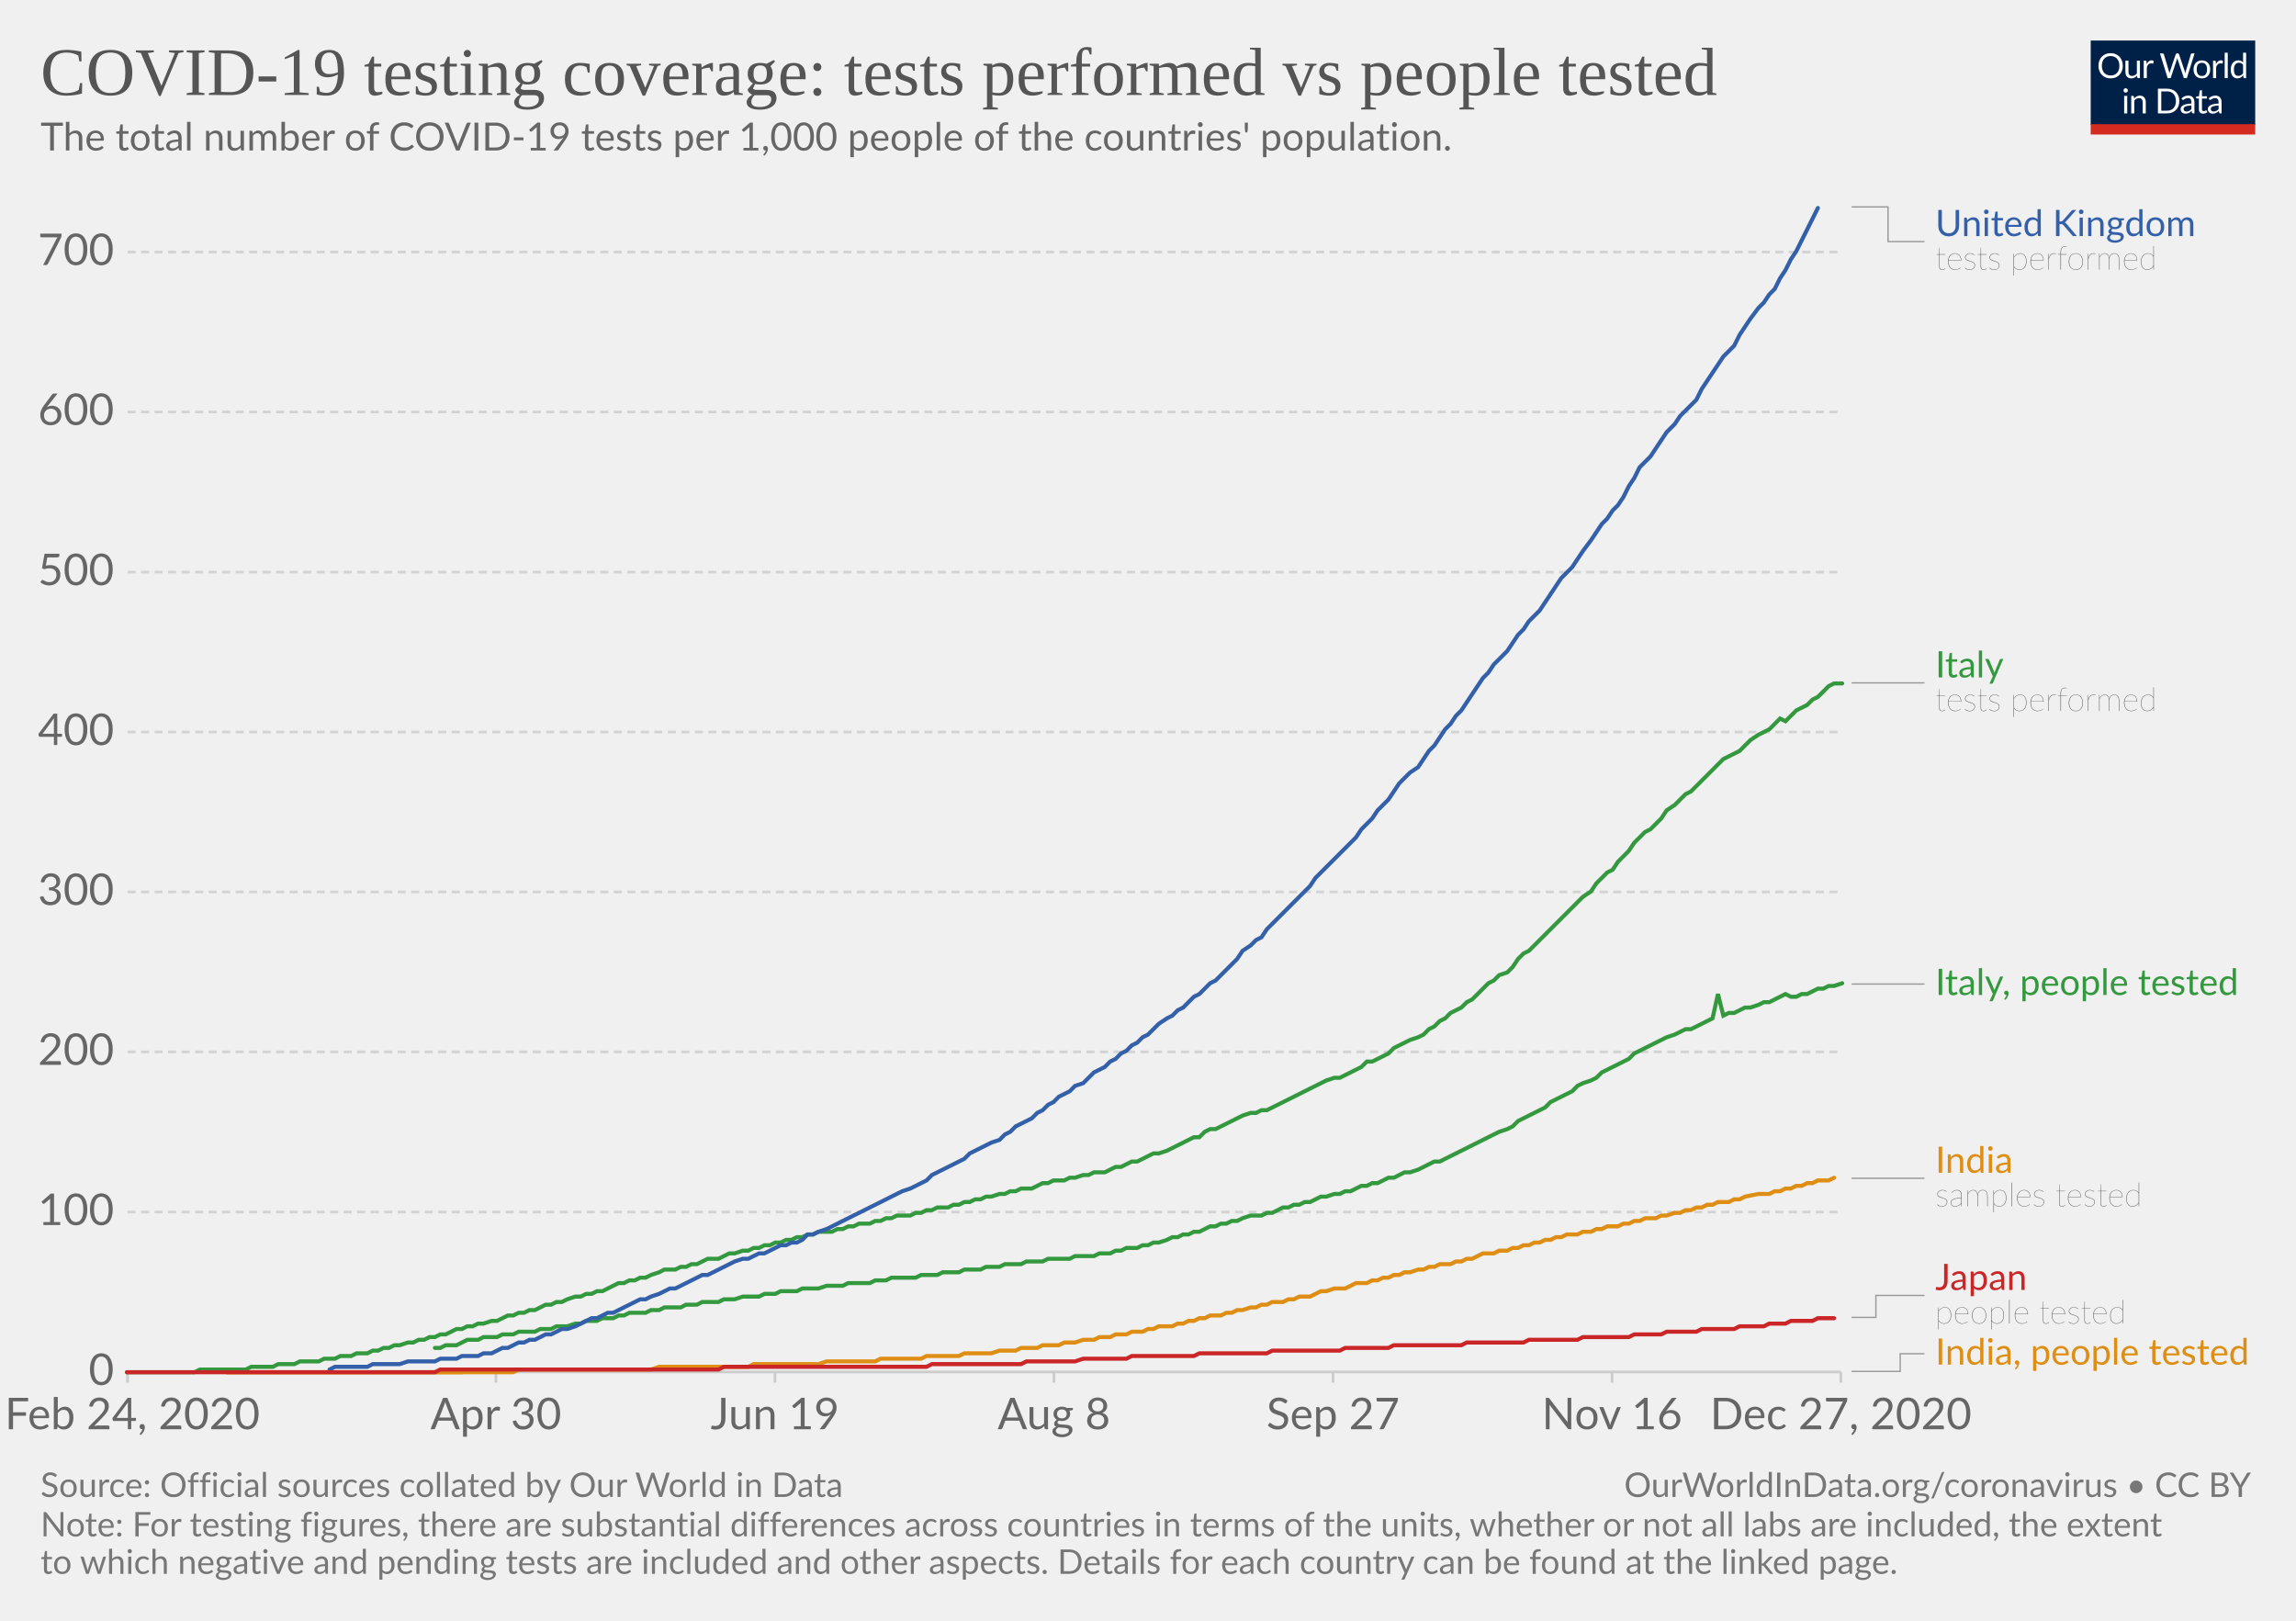
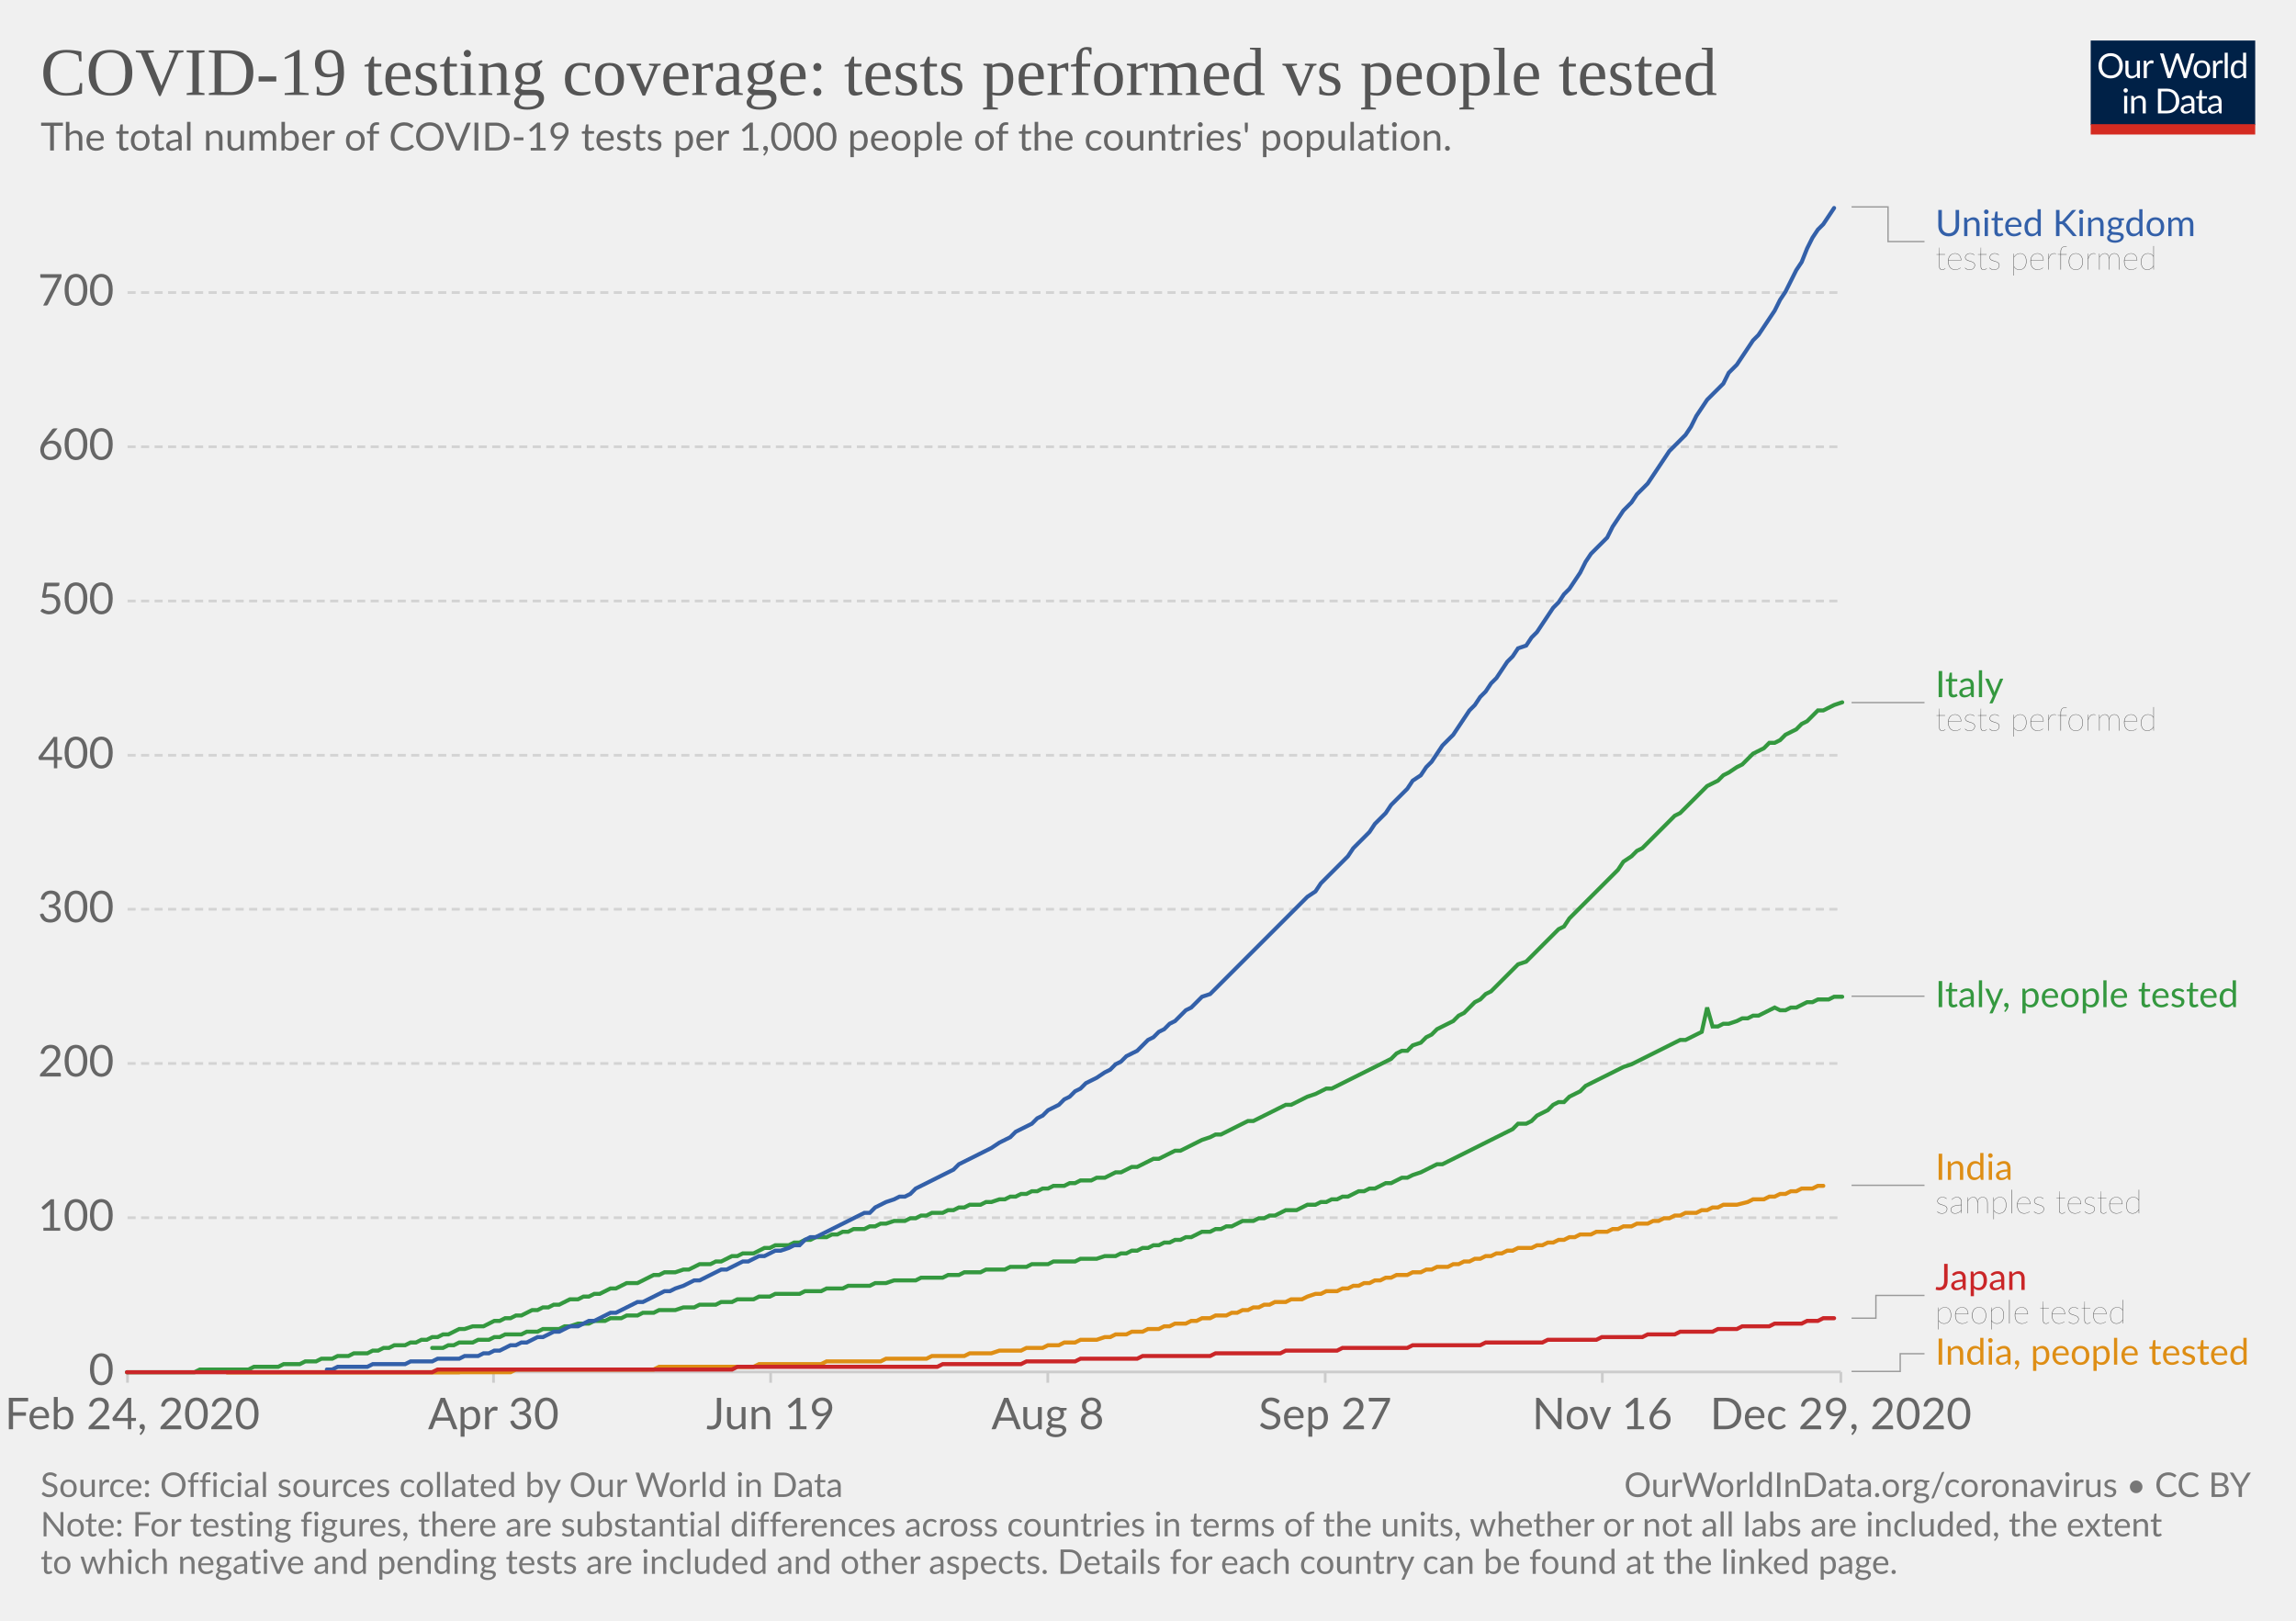
<svg xmlns="http://www.w3.org/2000/svg" version="1.1" style="background-color:#fff;-webkit-font-smoothing:antialiased" width="850" height="600" viewBox="0 0 850 600" font-family="Lato,'Helvetica Neue',Helvetica,Arial,sans-serif" font-size="18" text-rendering="optimizeLegibility">
  <g class="HeaderView">
    <g transform="matrix(.29 0 0 .29 774 15)">
      <svg width="210" height="120" viewBox="0 0 210 120" fill="none">
        <g clip-path="url(#clip0)">
          <path d="M0 0h210v107.89H0V0z" fill="#002147" />
          <path d="M40.98 32.25c0 2.36-.38 4.53-1.12 6.51a14.26 14.26 0 01-8.1 8.4c-1.9.78-4.02 1.17-6.34 1.17a16.6 16.6 0 01-6.33-1.17 14.31 14.31 0 01-8.08-8.4 18.29 18.29 0 01-1.12-6.51c0-2.36.38-4.53 1.12-6.5a14.32 14.32 0 018.07-8.44c1.92-.8 4.03-1.19 6.34-1.19 2.32 0 4.43.4 6.34 1.19 1.92.8 3.56 1.9 4.93 3.34a14.87 14.87 0 013.17 5.1 18.1 18.1 0 011.12 6.5zm-4.38 0c0-1.94-.26-3.68-.8-5.22a10.91 10.91 0 00-2.24-3.89 9.68 9.68 0 00-3.52-2.46 11.95 11.95 0 00-4.62-.86c-1.68 0-3.21.28-4.6.86a9.88 9.88 0 00-3.54 2.46 10.91 10.91 0 00-2.24 3.9c-.53 1.53-.8 3.27-.8 5.2 0 1.94.27 3.68.8 5.22a11.17 11.17 0 002.24 3.9 10.01 10.01 0 003.55 2.44c1.38.56 2.9.83 4.6.83 1.7 0 3.24-.27 4.61-.83a9.8 9.8 0 003.52-2.44 11.17 11.17 0 002.25-3.9c.53-1.54.8-3.28.8-5.21zm26.22-6.54V48H60.5c-.56 0-.9-.27-1.05-.81l-.31-2.4a12.45 12.45 0 01-3.26 2.6c-1.2.64-2.58.96-4.13.96-1.22 0-2.3-.2-3.24-.6a6.52 6.52 0 01-2.33-1.7 7.37 7.37 0 01-1.43-2.67c-.3-1.04-.46-2.2-.46-3.45V25.7h3.91v14.22c0 1.68.38 2.99 1.15 3.91.77.93 1.96 1.39 3.54 1.39 1.16 0 2.24-.27 3.23-.82a10.42 10.42 0 002.8-2.28V25.7h3.91zm8.61 4.47a9.94 9.94 0 012.6-3.56 5.64 5.64 0 013.76-1.3c.47 0 .92.05 1.34.15.44.1.83.27 1.17.49l-.3 2.92c-.09.37-.3.55-.66.55-.2 0-.5-.04-.9-.13a6.21 6.21 0 00-3.24.18c-.54.2-1.03.5-1.47.92-.42.4-.81.9-1.17 1.5-.33.58-.64 1.26-.92 2.02V48H67.7V25.71h2.25c.42 0 .72.08.88.25.16.16.27.44.33.83l.26 3.39zm61.16-13.7L122.75 48h-3.82l-7.99-24.05a21.95 21.95 0 01-.42-1.58 38.36 38.36 0 01-.44 1.58L102.05 48h-3.83L88.4 16.47h3.54c.38 0 .7.1.95.29.26.2.43.43.5.73l6.52 21.9c.1.4.2.83.28 1.28.1.46.2.94.29 1.46l.3-1.46c.12-.47.25-.9.38-1.27l7.41-21.91c.1-.25.26-.48.51-.69.27-.22.58-.33.95-.33h1.23c.38 0 .69.1.92.29.24.2.41.43.53.73l7.4 21.9a28.4 28.4 0 01.68 2.62 29.52 29.52 0 01.52-2.61l6.54-21.91c.07-.27.23-.5.48-.7.27-.21.58-.32.95-.32h3.32zm9.35 8.88c1.63 0 3.1.27 4.4.82a9.43 9.43 0 015.46 5.94c.5 1.4.74 2.98.74 4.73 0 1.76-.25 3.34-.74 4.75a9.43 9.43 0 01-5.46 5.92c-1.3.52-2.77.79-4.4.79-1.64 0-3.12-.27-4.44-.8a9.42 9.42 0 01-3.35-2.3c-.92-1-1.63-2.2-2.13-3.61-.49-1.41-.73-3-.73-4.75s.24-3.33.73-4.73c.5-1.43 1.2-2.64 2.13-3.63a9.4 9.4 0 013.35-2.31c1.32-.55 2.8-.82 4.44-.82zm0 19.89c2.2 0 3.84-.73 4.93-2.2 1.08-1.48 1.63-3.54 1.63-6.18 0-2.66-.55-4.72-1.63-6.2-1.09-1.49-2.73-2.23-4.93-2.23-1.12 0-2.09.2-2.93.57a5.7 5.7 0 00-2.06 1.65 7.5 7.5 0 00-1.24 2.67c-.26 1.04-.4 2.22-.4 3.54 0 2.64.55 4.7 1.64 6.18 1.1 1.47 2.76 2.2 4.99 2.2zm17.97-15.07a9.94 9.94 0 012.6-3.56 5.64 5.64 0 013.76-1.3c.47 0 .91.05 1.34.15.44.1.83.27 1.16.49l-.28 2.92c-.09.37-.31.55-.66.55-.2 0-.5-.04-.9-.13a6.2 6.2 0 00-3.24.18c-.54.2-1.03.5-1.47.92-.43.4-.82.9-1.17 1.5a13.1 13.1 0 00-.92 2.02V48h-3.94V25.71h2.24c.43 0 .72.08.88.25.17.16.28.44.33.83l.27 3.39zm15.04-14.59V48h-3.92V15.6h3.92zm19.55 15.43a6.22 6.22 0 00-2.38-2.05 6.7 6.7 0 00-2.86-.6c-2.07 0-3.66.75-4.77 2.23-1.12 1.48-1.68 3.6-1.68 6.33 0 1.46.13 2.7.38 3.74a7.29 7.29 0 001.1 2.56 4.35 4.35 0 001.78 1.45c.7.3 1.5.46 2.4.46 1.29 0 2.41-.3 3.36-.88a9.6 9.6 0 002.67-2.49V31.02zm3.91-15.43V48h-2.33c-.56 0-.9-.27-1.06-.81l-.35-2.71a12.13 12.13 0 01-3.25 2.77 8.28 8.28 0 01-4.23 1.06 7.31 7.31 0 01-6.14-2.9c-.73-.96-1.3-2.15-1.69-3.57a18.35 18.35 0 01.07-9.48 11.29 11.29 0 011.89-3.7 8.7 8.7 0 017.06-3.34 7.96 7.96 0 016.12 2.62V15.59h3.91zM46.61 70.71V93H42.7V70.71h3.91zm.84-7c0 .39-.08.75-.24 1.09a2.81 2.81 0 01-1.52 1.47 2.67 2.67 0 01-2.16 0 2.9 2.9 0 01-1.45-1.47 2.67 2.67 0 010-2.16c.15-.35.35-.65.6-.9.25-.27.53-.47.85-.62a2.67 2.67 0 012.16 0c.35.15.65.35.9.62.27.25.47.55.62.9.16.34.24.7.24 1.08zm7.97 10.24c.49-.54 1-1.04 1.54-1.48a9.85 9.85 0 013.66-1.84 8.96 8.96 0 015.43.35c.94.4 1.72.97 2.33 1.71a7.36 7.36 0 011.43 2.67c.32 1.04.49 2.19.49 3.45V93h-3.94V78.81c0-1.69-.4-3-1.17-3.92-.76-.93-1.93-1.4-3.5-1.4a6.6 6.6 0 00-3.25.83c-1 .56-1.92 1.31-2.77 2.27V93h-3.94V70.71h2.35c.56 0 .9.28 1.04.82l.3 2.42zm57.7 3.3c0 2.36-.37 4.5-1.11 6.44a14.3 14.3 0 01-3.17 4.98 14.1 14.1 0 01-4.93 3.2c-1.9.76-4.02 1.13-6.33 1.13H85.8V61.47h11.77c2.31 0 4.42.39 6.33 1.15a13.8 13.8 0 018.1 8.18 17.75 17.75 0 011.12 6.45zm-4.37 0c0-1.94-.26-3.67-.8-5.2a10.94 10.94 0 00-2.23-3.87 9.57 9.57 0 00-3.53-2.42 12.23 12.23 0 00-4.61-.83h-7.5v24.62h7.5c1.7 0 3.24-.28 4.61-.84a9.7 9.7 0 003.53-2.4 10.94 10.94 0 002.24-3.87c.53-1.53.8-3.26.8-5.2zm19.8 5.72c-1.8.06-3.34.2-4.62.44-1.26.22-2.3.51-3.1.88-.8.36-1.37.8-1.74 1.3-.35.5-.53 1.05-.53 1.67 0 .58.1 1.1.3 1.52a3 3 0 00.76 1.05c.34.27.73.46 1.17.6.45.11.94.17 1.45.17a7.28 7.28 0 003.5-.81 11.95 11.95 0 002.82-2.2v-4.62zm-12.65-9.11a12.73 12.73 0 013.98-2.66c1.43-.59 3-.88 4.73-.88 1.25 0 2.36.2 3.33.61a6.81 6.81 0 013.94 4.38c.33 1.04.5 2.19.5 3.43V93h-1.74a1.8 1.8 0 01-.88-.18c-.2-.13-.36-.38-.48-.74l-.44-2.12c-.59.55-1.16 1.03-1.72 1.46a9.48 9.48 0 01-3.74 1.7c-.69.15-1.46.23-2.3.23-.87 0-1.69-.12-2.45-.35a5.34 5.34 0 01-3.34-2.93 6.64 6.64 0 01-.49-2.64c0-.88.25-1.72.73-2.53a6.33 6.33 0 012.35-2.17c1.09-.63 2.5-1.15 4.25-1.54 1.75-.41 3.89-.65 6.42-.7v-1.75c0-1.73-.37-3.03-1.12-3.91-.75-.9-1.84-1.34-3.28-1.34-.97 0-1.78.12-2.44.37-.64.23-1.2.5-1.7.81l-1.23.82c-.33.23-.67.35-1 .35-.27 0-.5-.07-.69-.2a2.1 2.1 0 01-.48-.53l-.7-1.25zm27.67 19.5c-1.76 0-3.12-.5-4.07-1.48-.94-.98-1.41-2.4-1.41-4.25V74h-2.68a.9.9 0 01-.6-.2c-.16-.14-.24-.36-.24-.66v-1.56l3.65-.46.9-6.89a.9.9 0 01.29-.52.88.88 0 01.62-.22H142v7.67h6.44V74H142v13.38c0 .94.22 1.63.68 2.09.45.45 1.04.68 1.76.68a3.21 3.21 0 001.85-.53l.55-.35c.16-.12.3-.18.41-.18.2 0 .4.13.55.38l1.15 1.87a7.45 7.45 0 01-2.44 1.5c-.96.35-1.94.52-2.95.52zm19.68-10.4c-1.8.07-3.34.21-4.62.45-1.26.22-2.3.51-3.1.88-.8.36-1.37.8-1.74 1.3-.35.5-.53 1.05-.53 1.67 0 .58.1 1.1.3 1.52.18.42.44.77.76 1.05.34.27.73.46 1.17.6.45.11.94.17 1.45.17a7.3 7.3 0 003.5-.81 12.04 12.04 0 002.82-2.2v-4.62zm-12.65-9.1a12.72 12.72 0 013.99-2.66c1.42-.59 3-.88 4.72-.88 1.25 0 2.36.2 3.33.61a6.81 6.81 0 013.94 4.38c.33 1.04.5 2.19.5 3.43V93h-1.74a1.8 1.8 0 01-.88-.18c-.2-.13-.36-.38-.48-.74l-.44-2.12c-.59.55-1.16 1.03-1.72 1.46a9.48 9.48 0 01-3.74 1.7c-.69.15-1.46.23-2.3.23-.87 0-1.69-.12-2.45-.35a5.33 5.33 0 01-3.34-2.93 6.62 6.62 0 01-.49-2.64c0-.88.25-1.72.73-2.53a6.33 6.33 0 012.35-2.17c1.09-.63 2.5-1.15 4.25-1.54a31.2 31.2 0 016.42-.7v-1.75c0-1.73-.37-3.03-1.12-3.91-.75-.9-1.84-1.34-3.28-1.34-.97 0-1.78.12-2.44.37-.64.23-1.2.5-1.7.81-.46.3-.87.57-1.22.82-.34.23-.68.35-1.02.35-.26 0-.49-.07-.68-.2a1.88 1.88 0 01-.48-.53l-.7-1.25z" fill="#fff" />
          <path fill="#D42B21" d="M0 106.79h210V120H0z" />
        </g>
        <defs>
          <clipPath id="clip0">
            <path fill="#fff" d="M0 0h210v120H0z" />
          </clipPath>
        </defs>
      </svg>
    </g>
    <a href="https://ourworldindata.org/grapher/total-tests-per-thousand-people-vs-tests?time=2020-02-24..latest" target="_blank" rel="noopener" font-family="&quot;Playfair Display&quot;,Georgia,&quot;Times New Roman&quot;,serif">
      <text font-size="25.2" x="15" y="35.2" fill="#555">
        <tspan x="15" y="35.16">COVID-19 testing coverage: tests performed vs people tested</tspan>
      </text>
    </a>
    <text font-size="14.4" x="15" y="55.7" fill="#666">
      <tspan x="15" y="55.72">The total number of COVID-19 tests per 1,000 people of the countries' population.</tspan>
    </text>
  </g>
  <g class="LineChart">
    <defs>
      <clipPath id="a">
        <path d="M37.22 0h830v905h-830z" />
      </clipPath>
    </defs>
    <g class="DualAxisView">
      <g class="HorizontalAxis">
-         <path stroke="#ccc" d="M47.2 507.9v4M183.6 507.9v4M286.9 507.9v4M390.2 507.9v4M493.5 507.9v4M596.8 507.9v4M681.5 507.9v4" />
+         <path stroke="#ccc" d="M47.2 507.9v4M182.7 507.9v4M285.3 507.9v4M387.9 507.9v4M490.6 507.9v4M593.2 507.9v4M681.5 507.9v4" />
        <text x="49" y="529.1" fill="#666" text-anchor="middle" font-size="16.2">Feb 24, 2020</text>
-         <text x="183.6" y="529.1" fill="#666" text-anchor="middle" font-size="16.2">Apr 30</text>
-         <text x="286.9" y="529.1" fill="#666" text-anchor="middle" font-size="16.2">Jun 19</text>
-         <text x="390.2" y="529.1" fill="#666" text-anchor="middle" font-size="16.2">Aug 8</text>
-         <text x="493.5" y="529.1" fill="#666" text-anchor="middle" font-size="16.2">Sep 27</text>
-         <text x="596.8" y="529.1" fill="#666" text-anchor="middle" font-size="16.2">Nov 16</text>
-         <text x="681.5" y="529.1" fill="#666" text-anchor="middle" font-size="16.2">Dec 27, 2020</text>
+         <text x="182.7" y="529.1" fill="#666" text-anchor="middle" font-size="16.2">Apr 30</text>
+         <text x="285.3" y="529.1" fill="#666" text-anchor="middle" font-size="16.2">Jun 19</text>
+         <text x="387.9" y="529.1" fill="#666" text-anchor="middle" font-size="16.2">Aug 8</text>
+         <text x="490.6" y="529.1" fill="#666" text-anchor="middle" font-size="16.2">Sep 27</text>
+         <text x="593.2" y="529.1" fill="#666" text-anchor="middle" font-size="16.2">Nov 16</text>
+         <text x="681.5" y="529.1" fill="#666" text-anchor="middle" font-size="16.2">Dec 29, 2020</text>
      </g>
      <g class="VerticalAxis" fill="#666" dominant-baseline="middle" text-anchor="end" font-size="16.2">
        <text x="42.22" y="507.9">0</text>
-         <text x="42.22" y="448.7">100</text>
-         <text x="42.22" y="389.4">200</text>
-         <text x="42.22" y="330.2">300</text>
-         <text x="42.22" y="271">400</text>
-         <text x="42.22" y="211.8">500</text>
-         <text x="42.22" y="152.5">600</text>
-         <text x="42.22" y="93.3">700</text>
+         <text x="42.22" y="450.8">100</text>
+         <text x="42.22" y="393.7">200</text>
+         <text x="42.22" y="336.6">300</text>
+         <text x="42.22" y="279.6">400</text>
+         <text x="42.22" y="222.5">500</text>
+         <text x="42.22" y="165.4">600</text>
+         <text x="42.22" y="108.3">700</text>
      </g>
      <g class="AxisGridLines horizontalLines">
        <path stroke="#ccc" d="M47.22 507.9h634.25" />
-         <path stroke="#d3d3d3" stroke-dasharray="3,2" d="M47.22 448.7h634.25M47.22 389.4h634.25M47.22 330.2h634.25M47.22 271h634.25M47.22 211.8h634.25M47.22 152.5h634.25M47.22 93.3h634.25" />
+         <path stroke="#d3d3d3" stroke-dasharray="3,2" d="M47.22 450.8h634.25M47.22 393.7h634.25M47.22 336.6h634.25M47.22 279.6h634.25M47.22 222.5h634.25M47.22 165.4h634.25M47.22 108.3h634.25" />
      </g>
    </g>
    <g clip-path="url(#a)">
      <g class="LineLabels" cursor="default">
        <g class="legendMark">
          <g class="indicator">
            <path d="M685.47 76.6h13.5v12.83h13.5" stroke="#999" stroke-width=".5" fill="none" />
          </g>
          <text font-size="13.5" x="716.5" y="87.4" fill="#3360a9">
            <tspan x="716.47" y="87.4">United Kingdom</tspan>
          </text>
          <text font-size="12.15" x="716.5" y="99.8" fill="#333" class="textAnnotation" font-weight="lighter">
            <tspan x="716.47" y="99.82">tests performed</tspan>
          </text>
        </g>
        <g class="legendMark">
          <g class="indicator">
-             <path d="M685.47 252.8h13.5v0h13.5" stroke="#999" stroke-width=".5" fill="none" />
+             <path d="M685.47 260.1h13.5v0h13.5" stroke="#999" stroke-width=".5" fill="none" />
          </g>
-           <text font-size="13.5" x="716.5" y="250.8" fill="#34983f">
-             <tspan x="716.47" y="250.78">Italy</tspan>
+           <text font-size="13.5" x="716.5" y="258.1" fill="#34983f">
+             <tspan x="716.47" y="258.08">Italy</tspan>
          </text>
-           <text font-size="12.15" x="716.5" y="263.2" fill="#333" class="textAnnotation" font-weight="lighter">
-             <tspan x="716.47" y="263.19">tests performed</tspan>
+           <text font-size="12.15" x="716.5" y="270.5" fill="#333" class="textAnnotation" font-weight="lighter">
+             <tspan x="716.47" y="270.5">tests performed</tspan>
          </text>
        </g>
        <g class="legendMark">
          <g class="indicator">
-             <path d="M685.47 364.3h13.5v0h13.5" stroke="#999" stroke-width=".5" fill="none" />
+             <path d="M685.47 368.8h13.5v0h13.5" stroke="#999" stroke-width=".5" fill="none" />
          </g>
-           <text font-size="13.5" x="716.5" y="368.4" fill="#34983f">
-             <tspan x="716.47" y="368.35">Italy, people tested</tspan>
+           <text font-size="13.5" x="716.5" y="372.9" fill="#34983f">
+             <tspan x="716.47" y="372.85">Italy, people tested</tspan>
          </text>
        </g>
        <g class="legendMark">
          <g class="indicator">
-             <path d="M685.47 436.2h13.5v0h13.5" stroke="#999" stroke-width=".5" fill="none" />
+             <path d="M685.47 438.8h13.5v0h13.5" stroke="#999" stroke-width=".5" fill="none" />
          </g>
-           <text font-size="13.5" x="716.5" y="434.2" fill="#de8e15">
-             <tspan x="716.47" y="434.18">India</tspan>
+           <text font-size="13.5" x="716.5" y="436.8" fill="#de8e15">
+             <tspan x="716.47" y="436.78">India</tspan>
          </text>
-           <text font-size="12.15" x="716.5" y="446.6" fill="#333" class="textAnnotation" font-weight="lighter">
-             <tspan x="716.47" y="446.59">samples tested</tspan>
+           <text font-size="12.15" x="716.5" y="449.2" fill="#333" class="textAnnotation" font-weight="lighter">
+             <tspan x="716.47" y="449.19">samples tested</tspan>
          </text>
        </g>
        <g class="legendMark">
          <g class="indicator">
-             <path d="M685.47 487.7h9v-8.13h18" stroke="#999" stroke-width=".5" fill="none" />
+             <path d="M685.47 488h9v-8.43h18" stroke="#999" stroke-width=".5" fill="none" />
          </g>
          <text font-size="13.5" x="716.5" y="477.6" fill="#ca2628">
            <tspan x="716.47" y="477.55">Japan</tspan>
          </text>
          <text font-size="12.15" x="716.5" y="490" fill="#333" class="textAnnotation" font-weight="lighter">
            <tspan x="716.47" y="489.97">people tested</tspan>
          </text>
        </g>
        <g class="legendMark">
          <g class="indicator">
            <path d="M685.47 507.7h18v-6.55h9" stroke="#999" stroke-width=".5" fill="none" />
          </g>
          <text font-size="13.5" x="716.5" y="505.2" fill="#de8e15">
            <tspan x="716.47" y="505.2">India, people tested</tspan>
          </text>
        </g>
      </g>
      <g class="Lines">
        <g class="key-India_0">
-           <path stroke="#de8e15" stroke-linecap="round" d="M84 508h106l2-1h49l3-1h33l2-1h24l3-1h18l2-1h15l2-1h12l2-1h10l3-1h6l2-1h6l2-1h6l2-1h4l3-1h4l2-1h4l2-1h4l2-1h4l2-1h2l2-1h5l2-1h2l2-1h2l2-1h2l2-1h4l2-1h2l2-1h2l3-1h2l2-1h2l2-1h4l2-1h2l2-1h4l2-1 2-1h2l3-1h4l2-1 2-1h4l2-1h2l2-1h2l2-1h2l2-1h2l3-1h2l2-1h2l2-1h4l2-1h2l2-1h2l2-1 2-1h4l2-1h3l2-1h2l2-1h2l2-1h2l2-1h2l2-1h2l2-1h4l2-1h3l2-1h2l2-1h4l2-1h2l2-1h2l2-1h4l2-1h2l3-1h2l2-1h2l2-1h2l2-1h2l2-1h4l2-1h2l2-1 5-1h4l2-1h2l2-1h2l2-1h2l2-1h2l2-1h4l2-1" fill="none" stroke-width="1.5" />
+           <path stroke="#de8e15" stroke-linecap="round" d="M84 508h105l2-1h51l2-1h35l2-1h23l2-1h20l2-1h15l2-1h12l2-1h8l3-1h8l2-1h6l2-1h4l2-1h4l2-1h6l3-1h2l2-1h4l2-1h4l2-1h4l2-1h2l2-1h4l2-1h2l2-1h3l2-1h4l2-1h2l2-1h2l2-1h2l2-1h2l2-1h4l2-1h4l2-1 3-1h2l2-1h4l2-1h2l2-1h2l2-1h2l2-1h2l2-1h2l2-1h4l2-1h3l2-1h2l2-1h4l2-1h2l2-1h2l2-1h2l2-1h2l2-1h2l2-1h2l2-1h5l2-1h2l2-1h2l2-1h2l2-1h2l2-1h4l2-1h4l2-1h2l2-1h3l2-1h4l2-1h2l2-1h2l2-1h2l2-1h4l2-1h2l2-1h2l2-1h5l4-1 2-1h4l2-1h2l2-1h2l2-1h2l2-1h4l2-1h2" fill="none" stroke-width="1.5" />
        </g>
        <g class="key-Italy_0">
-           <path stroke="#34983f" stroke-linecap="round" d="M47 508h25l2-1h17l2-1h8l2-1h6l2-1h7l2-1h4l2-1h4l2-1h4l2-1h2l2-1h2l2-1h2l3-1h2l2-1h2l2-1h2l2-1h2l2-1 2-1h2l2-1h2l2-1h2l3-1h2l2-1 2-1h2l2-1h2l2-1h2l2-1 2-1h2l2-1h2l2-1 3-1h2l2-1h2l2-1h2l2-1 2-1 2-1h2l2-1h2l2-1h2l2-1 3-1 2-1h4l2-1h2l2-1h2l2-1 2-1h4l2-1 2-1h2l3-1h2l2-1h2l2-1h2l2-1h2l2-1h2l2-1h2l2-1h2l2-1h5l2-1h2l2-1h2l2-1h4l2-1h2l2-1h2l2-1h5l2-1h2l2-1h2l2-1h4l2-1h2l2-1h2l2-1h2l2-1h2l3-1h2l2-1h2l2-1h4l2-1 2-1h2l2-1h4l2-1h2l3-1h2l2-1h4l2-1 2-1h2l2-1 2-1h2l2-1 2-1 2-1h2l3-1 2-1 2-1 2-1 2-1 2-1h2l2-2 2-1h2l2-1 2-1 2-1 2-1 2-1 3-1h2l2-1h2l2-1 2-1 2-1 2-1 2-1 2-1 2-1 2-1 2-1 2-1 2-1 3-1h2l2-1 2-1 2-1 2-1 2-2h2l2-1 2-1 2-1 2-2 2-1 2-1 2-1 3-1 2-1 2-2 2-1 2-2 2-1 2-2 2-1 2-1 2-2 2-1 2-2 2-2 2-2 2-1 2-2 3-1 2-2 2-3 2-2 2-1 2-2 2-2 2-2 2-2 2-2 2-2 2-2 2-2 2-2 2-2 3-2 2-3 2-2 2-2 2-1 2-3 2-2 2-2 2-3 2-2 2-2 2-1 2-2 2-2 2-3 3-2 2-2 2-2 2-1 2-2 2-2 2-2 2-2 2-2 2-2 2-1 2-1 2-1 2-2 2-2 3-2 2-1 2-1 2-2 2-2 2 1 2-2 2-2 2-1 2-1 2-2 2-1 2-2 2-2 2-1h3" fill="none" stroke-width="1.5" />
+           <path stroke="#34983f" stroke-linecap="round" d="M47 508h25l2-1h18l2-1h9l2-1h6l2-1h4l2-1h4l2-1h4l2-1h5l2-1h2l2-1h2l2-1h4l2-1h2l2-1h2l2-1h2l2-1h2l2-1 2-1h2l3-1h4l2-1 2-1h2l2-1h2l2-1h2l2-1 2-1h2l2-1h2l2-1h2l2-1 2-1h3l2-1h2l2-1h2l2-1 2-1h2l2-1 2-1h4l2-1 2-1 2-1h2l2-1h4l3-1h2l2-1 2-1h4l2-1h2l2-1 2-1h2l2-1h4l2-1 2-1h2l2-1h5l2-1h2l2-1h2l2-1h4l2-1h2l2-1h2l2-1h4l2-1h2l2-1h2l3-1h4l2-1h2l2-1h2l2-1h4l2-1h2l2-1h2l2-1h4l2-1h2l3-1h2l2-1h2l2-1h2l2-1h2l2-1h2l2-1h4l2-1h2l2-1h4l2-1h3l2-1 2-1h2l2-1 2-1h2l2-1 2-1 2-1h2l2-1 2-1 2-1h2l2-1 2-1 2-1 2-1 3-1 2-1h2l2-1 2-1 2-1 2-1 2-1h2l2-1 2-1 2-1 2-1 2-1 2-1h2l2-1 2-1 2-1 3-1 2-1 2-1h2l2-1 2-1 2-1 2-1 2-1 2-1 2-1 2-1 2-1 2-1 2-1 2-2 2-1h2l2-2 3-1 2-2 2-1 2-2 2-1 2-1 2-1 2-2 2-1 2-2 2-2 2-1 2-2 2-1 2-2 2-2 2-2 2-2 2-2 3-1 2-2 2-2 2-2 2-2 2-2 2-2 2-1 2-3 2-2 2-2 2-2 2-2 2-2 2-2 2-2 2-2 2-2 2-3 3-2 2-2 2-1 2-2 2-2 2-2 2-2 2-2 2-2 2-1 2-2 2-2 2-2 2-2 2-2 2-1 2-1 2-2 2-1 3-2 2-1 2-2 2-2 2-1 2-1 2-2h2l2-1 2-2 2-1 2-1 2-2 2-1 2-2 2-2h2l2-1 2-1 3-1" fill="none" stroke-width="1.5" />
        </g>
        <g class="key-India__002c-people-tested_0">
-           <path stroke="#de8e15" stroke-linecap="round" d="M84 508h87" fill="none" stroke-width="1.5" />
+           <path stroke="#de8e15" stroke-linecap="round" d="M84 508h86" fill="none" stroke-width="1.5" />
        </g>
        <g class="key-Italy__002c-people-tested_0">
-           <path stroke="#34983f" stroke-linecap="round" d="M161 499h2l2-1h4l2-1 2-1h4l2-1h5l2-1h4l2-1h6l2-1h4l2-1h4l3-1h2l2-1h4l2-1h4l2-1h2l2-1h6l2-1h3l2-1h6l2-1h4l2-1h6l2-1h4l3-1h6l2-1h4l2-1h6l2-1h6l3-1h6l2-1h8l2-1h4l2-1h9l2-1h6l2-1h6l2-1h6l2-1h5l2-1h6l2-1h6l2-1h8l2-1h7l2-1h4l2-1h2l2-1h4l2-1h2l2-1h2l3-1 2-1h2l2-1h2l2-1h2l2-1 2-1h2l2-1h2l2-1h2l2-1 3-1h4l2-1h2l2-1 2-1h2l2-1h2l2-1h2l2-1 2-1h2l3-1h2l2-1h2l2-1 2-1h2l2-1h2l2-1 2-1h2l2-1 2-1h2l3-1 2-1 2-1 2-1h2l2-1 2-1 2-1 2-1 2-1 2-1 2-1 2-1 2-1 2-1 2-1 3-1 2-1 2-2 2-1 2-1 2-1 2-1 2-1 2-2 2-1 2-1 2-1 2-1 2-2 2-1 3-1 2-1 2-2 2-1 2-1 2-1 2-1 2-1 2-2 2-1 2-1 2-1 2-1 2-1 2-1 3-1 2-1 2-1h2l2-1 2-1 2-1 2-1 2-9 2 8 2-1h2l2-1 2-1h2l3-1 2-1h2l2-1 2-1 2-1 2 1h2l2-1h2l2-1 2-1h2l2-1h2l3-1" fill="none" stroke-width="1.5" />
+           <path stroke="#34983f" stroke-linecap="round" d="M160 499h4l2-1h2l2-1h5l2-1h4l2-1h2l2-1h6l2-1h4l2-1h6l2-1h2l3-1h4l2-1h4l2-1h4l2-1h4l2-1h4l2-1h6l3-1h4l2-1h6l2-1h4l2-1h6l2-1h4l2-1h9l2-1h6l2-1h6l2-1h8l2-1h4l3-1h8l2-1h8l2-1h4l2-1h6l2-1h7l2-1h6l2-1h6l2-1h8l2-1h6l3-1h4l2-1h2l2-1h2l2-1h2l2-1h2l2-1h2l2-1h2l2-1h2l2-1 2-1h3l2-1h2l2-1h2l2-1 2-1h4l2-1h2l2-1h2l2-1 2-1h4l2-1 2-1h3l2-1h2l2-1h2l2-1h2l2-1 2-1h2l2-1h2l2-1 2-1h2l2-1 2-1h2l2-1 3-1 2-1 2-1 2-1h2l2-1 2-1 2-1 2-1 2-1 2-1 2-1 2-1 2-1 2-1 2-1 2-1 2-1 2-2h3l2-1 2-2 2-1 2-1 2-2 2-1h2l2-2 2-1 2-1 2-2 2-1 2-1 2-1 2-1 2-1 2-1 2-1 3-1 2-1 2-1 2-1 2-1 2-1 2-1 2-1 2-1 2-1h2l2-1 2-1 2-1 2-9 2 7h2l2-1h2l3-1 2-1h2l2-1h2l2-1 2-1 2-1 2 1h2l2-1h2l2-1 2-1h2l2-1h4l2-1h3" fill="none" stroke-width="1.5" />
        </g>
        <g class="key-United-Kingdom_0">
-           <path stroke="#3360a9" stroke-linecap="round" d="M122 507l2-1h12l2-1h10l3-1h10l2-1h6l2-1h6l2-1h3l2-1 2-1h2l2-1 2-1h2l2-1h2l2-1 2-1h2l2-1 2-1h2l3-1 2-1 2-1 2-1h2l2-1 2-1h2l2-1 2-1 2-1 2-1 2-1h2l2-1 3-1 2-1 2-1h2l2-1 2-1 2-1 2-1 2-1h2l2-1 2-1 2-1 2-1 2-1 3-1h2l2-1 2-1h2l2-1 2-1 2-1h2l2-1h2l2-1 2-2h2l2-1 3-1 2-1 2-1 2-1 2-1 2-1 2-1 2-1 2-1 2-1 2-1 2-1 2-1 2-1 2-1 3-1 2-1 2-1 2-1 2-2 2-1 2-1 2-1 2-1 2-1 2-1 2-2 2-1 2-1 2-1 2-1 3-1 2-2 2-1 2-2 2-1 2-1 2-1 2-2 2-1 2-2 2-1 2-2 2-1 2-1 2-2 3-1 2-2 2-2 2-1 2-1 2-2 2-1 2-2 2-1 2-2 2-1 2-2 2-1 2-2 2-2 3-2 2-1 2-2 2-1 2-2 2-2 2-1 2-2 2-2 2-1 2-2 2-2 2-2 2-2 2-3 3-2 2-2 2-1 2-3 2-2 2-2 2-2 2-2 2-2 2-2 2-2 2-2 2-3 2-2 2-2 3-3 2-2 2-2 2-2 2-2 2-3 2-2 2-2 2-3 2-2 2-2 2-3 2-3 2-2 2-2 3-2 2-3 2-3 2-2 2-3 2-3 2-2 2-3 2-2 2-3 2-3 2-3 2-3 2-2 2-3 2-2 3-3 2-3 2-3 2-2 2-3 2-2 2-2 2-3 2-3 2-3 2-3 2-2 2-2 2-3 2-3 3-4 2-3 2-3 2-2 2-3 2-2 2-3 2-4 2-3 2-4 2-2 2-2 2-3 2-3 2-3 3-3 2-3 2-2 2-2 2-2 2-4 2-3 2-3 2-3 2-3 2-2 2-2 2-4 2-3 2-3 3-4 2-2 2-3 2-2 2-4 2-3 2-4 2-3 2-4 2-4 2-4 2-4" fill="none" stroke-width="1.5" />
+           <path stroke="#3360a9" stroke-linecap="round" d="M121 507h2l2-1h11l2-1h12l2-1h8l2-1h8l2-1h5l2-1h2l2-1h2l2-1 2-1h2l2-1h2l2-1 2-1h2l2-1 2-1h2l2-1 2-1h3l2-1 2-1h2l2-1 2-1 2-1h2l2-1 2-1 2-1 2-1h2l2-1 2-1 2-1 2-1h2l2-1 3-1 2-1 2-1h2l2-1 2-1 2-1 2-1h2l2-1 2-1 2-1h2l2-1 2-1h2l2-1 2-1h2l3-1 2-1h2l2-2 2-1h2l2-1 2-1 2-1 2-1 2-1 2-1 2-1 2-1 2-1h2l2-2 2-1 2-1 3-1 2-1h2l2-1 2-2 2-1 2-1 2-1 2-1 2-1 2-1 2-1 2-2 2-1 2-1 2-1 2-1 2-1 2-1 3-2 2-1 2-1 2-2 2-1 2-1 2-1 2-2 2-1 2-2 2-1 2-1 2-2 2-1 2-2 2-1 2-2 2-1 2-1 3-2 2-1 2-2 2-1 2-2 2-1 2-1 2-2 2-2 2-1 2-2 2-1 2-2 2-1 2-2 2-2 2-1 2-2 2-2 3-1 2-2 2-2 2-2 2-2 2-2 2-2 2-2 2-2 2-2 2-2 2-2 2-2 2-2 2-2 2-2 2-2 2-2 2-2 3-2 2-3 2-2 2-2 2-2 2-2 2-2 2-3 2-2 2-2 2-2 2-3 2-2 2-2 2-3 2-2 2-2 2-2 2-3 3-2 2-3 2-2 2-3 2-3 2-2 2-2 2-3 2-3 2-3 2-2 2-3 2-2 2-3 2-2 2-3 2-3 2-2 2-3 3-1 2-3 2-2 2-3 2-3 2-3 2-2 2-3 2-2 2-3 2-3 2-4 2-3 2-2 2-2 2-2 2-4 2-3 2-3 3-3 2-3 2-2 2-2 2-3 2-3 2-3 2-3 2-2 2-2 2-2 2-3 2-4 2-3 2-3 2-2 2-2 2-2 2-4 3-3 2-3 2-3 2-3 2-2 2-3 2-3 2-3 2-4 2-3 2-4 2-4 2-3 2-5 2-4 2-3 2-2 2-3 2-3" fill="none" stroke-width="1.5" />
        </g>
        <g class="key-Japan_0">
-           <path stroke="#ca2628" stroke-linecap="round" d="M47 508h114l2-1h103l2-1h75l2-1h33l2-1h18l3-1h16l2-1h23l2-1h25l2-1h25l2-1h16l2-1h25l2-1h21l2-1h18l2-1h17l2-1h10l2-1h11l2-1h12l2-1h9l2-1h6l2-1h8l2-1h6" fill="none" stroke-width="1.5" />
+           <path stroke="#ca2628" stroke-linecap="round" d="M47 508h113l2-1h109l2-1h74l2-1h29l2-1h18l2-1h21l2-1h25l2-1h24l2-1h19l2-1h24l2-1h25l2-1h21l2-1h18l2-1h15l2-1h10l2-1h12l2-1h7l2-1h10l2-1h10l2-1h4l2-1h4" fill="none" stroke-width="1.5" />
        </g>
      </g>
    </g>
  </g>
  <g class="SourcesFooter" fill="#777">
    <g class="clickable" fill="#777">
      <text font-size="12.6" x="15" y="554.2">
        <tspan x="15" y="554.18">Source: Official sources collated by Our World in Data</tspan>
      </text>
    </g>
    <text font-size="12.6" x="15" y="568.8">
      <tspan x="15" y="568.78">Note: For testing figures, there are substantial differences across countries in terms of the units, whether or not all labs are included, the extent</tspan>
      <tspan x="15" y="582.64">to which negative and pending tests are included and other aspects. Details for each country can be found at the linked page.</tspan>
    </text>
    <text font-size="12.6" x="601.3" y="554.2">
      <tspan x="601.27" y="554.18">
        <a target="_blank" href="https://ourworldindata.org/coronavirus" fill="#777">OurWorldInData.org/coronavirus</a> • <a class="cclogo" href="http://creativecommons.org/licenses/by/4.0/deed.en_US" target="_blank" fill="#777">CC BY</a>
      </tspan>
    </text>
  </g>
</svg>
